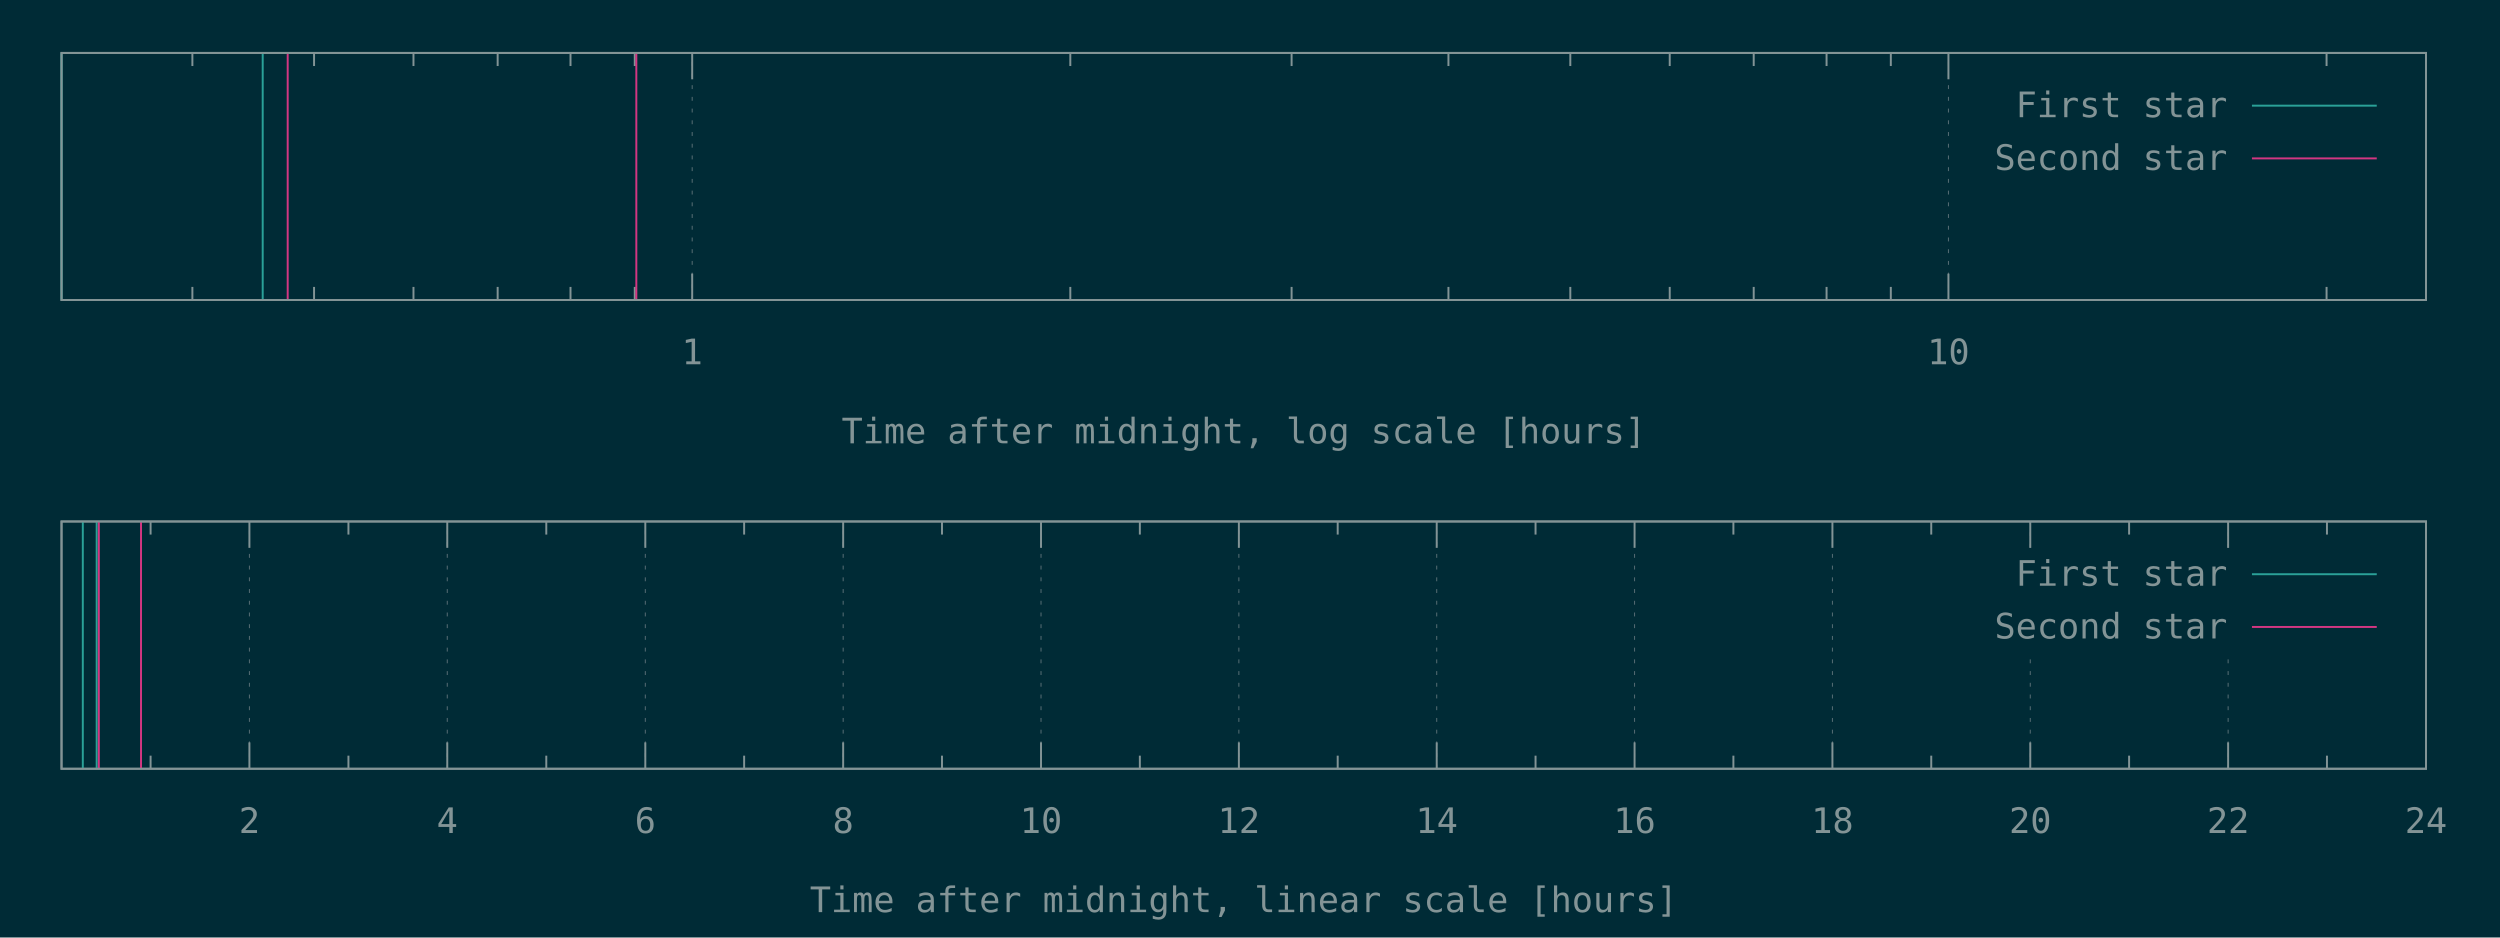
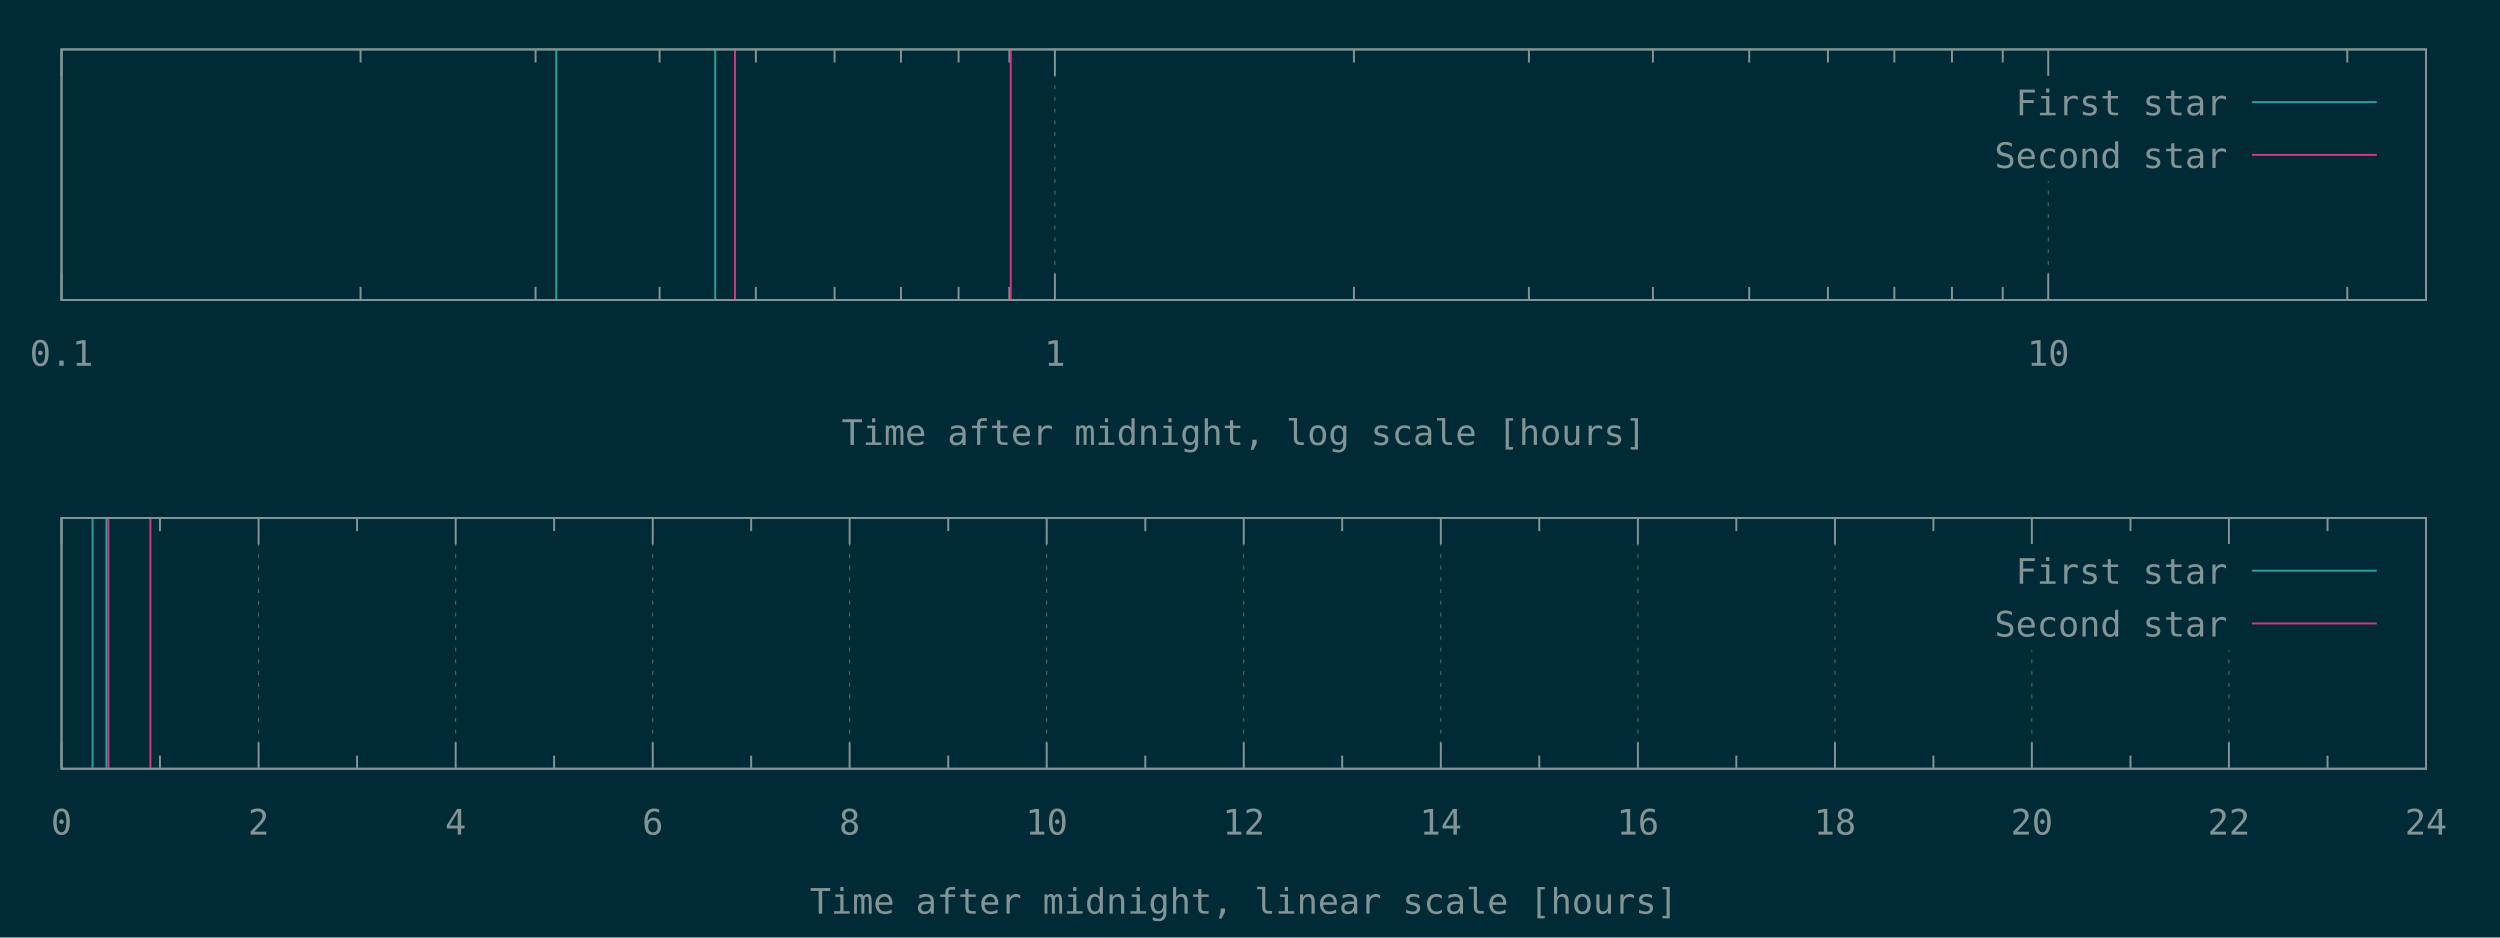
<svg xmlns="http://www.w3.org/2000/svg" xmlns:xlink="http://www.w3.org/1999/xlink" width="1280" height="480" viewBox="0 0 1280 480">
  <g id="gnuplot_canvas">
    <rect x="0" y="0" width="1280" height="480" fill="#002b36" />
    <defs>
      <circle id="gpDot" r="0.5" stroke-width="0.5" />
      <path id="gpPt0" stroke-width="0.148" stroke="currentColor" d="M-1,0 h2 M0,-1 v2" />
      <path id="gpPt1" stroke-width="0.148" stroke="currentColor" d="M-1,-1 L1,1 M1,-1 L-1,1" />
      <path id="gpPt2" stroke-width="0.148" stroke="currentColor" d="M-1,0 L1,0 M0,-1 L0,1 M-1,-1 L1,1 M-1,1 L1,-1" />
      <rect id="gpPt3" stroke-width="0.148" stroke="currentColor" x="-1" y="-1" width="2" height="2" />
      <rect id="gpPt4" stroke-width="0.148" stroke="currentColor" fill="currentColor" x="-1" y="-1" width="2" height="2" />
      <circle id="gpPt5" stroke-width="0.148" stroke="currentColor" cx="0" cy="0" r="1" />
      <use xlink:href="#gpPt5" id="gpPt6" fill="currentColor" stroke="none" />
      <path id="gpPt7" stroke-width="0.148" stroke="currentColor" d="M0,-1.33 L-1.33,0.67 L1.33,0.67 z" />
      <use xlink:href="#gpPt7" id="gpPt8" fill="currentColor" stroke="none" />
      <use xlink:href="#gpPt7" id="gpPt9" stroke="currentColor" transform="rotate(180)" />
      <use xlink:href="#gpPt9" id="gpPt10" fill="currentColor" stroke="none" />
      <use xlink:href="#gpPt3" id="gpPt11" stroke="currentColor" transform="rotate(45)" />
      <use xlink:href="#gpPt11" id="gpPt12" fill="currentColor" stroke="none" />
      <path id="gpPt13" stroke-width="0.148" stroke="currentColor" d="M0,1.330 L1.265,0.411 L0.782,-1.067 L-0.782,-1.076 L-1.265,0.411 z" />
      <use xlink:href="#gpPt13" id="gpPt14" fill="currentColor" stroke="none" />
      <filter id="textbox" filterUnits="objectBoundingBox" x="0" y="0" height="1" width="1">
        <feFlood flood-color="#002B36" flood-opacity="1" result="bgnd" />
        <feComposite in="SourceGraphic" in2="bgnd" operator="atop" />
      </filter>
      <filter id="greybox" filterUnits="objectBoundingBox" x="0" y="0" height="1" width="1">
        <feFlood flood-color="lightgrey" flood-opacity="1" result="grey" />
        <feComposite in="SourceGraphic" in2="grey" operator="atop" />
      </filter>
    </defs>
    <g fill="none" color="#002B36" stroke="currentColor" stroke-width="1.00" stroke-linecap="butt" stroke-linejoin="miter">
</g>
    <g fill="none" color="black" stroke="currentColor" stroke-width="1.00" stroke-linecap="butt" stroke-linejoin="miter">
-       <path stroke="rgb(131, 148, 150)" d="M98.5,153.6 L98.5,146.9 M98.5,27.1 L98.5,33.8 M160.8,153.6 L160.8,146.9 M160.8,27.1 L160.8,33.8   M211.7,153.6 L211.7,146.9 M211.7,27.1 L211.7,33.8 M254.8,153.6 L254.8,146.9 M254.8,27.1 L254.8,33.8   M292.1,153.6 L292.1,146.9 M292.1,27.1 L292.1,33.8 M325.0,153.6 L325.0,146.9 M325.0,27.1 L325.0,33.8    " />
-     </g>
-     <g fill="none" color="black" stroke="rgb(131, 148, 150)" stroke-width="0.50" stroke-linecap="butt" stroke-linejoin="miter">
- </g>
-     <g fill="none" color="gray" stroke="currentColor" stroke-width="0.50" stroke-linecap="butt" stroke-linejoin="miter">
-       <path stroke="rgb( 88, 110, 117)" stroke-dasharray="2,4" class="gridline" d="M354.4,153.6 L354.4,27.1  " />
-     </g>
-     <g fill="none" color="gray" stroke="rgb( 88, 110, 117)" stroke-width="1.00" stroke-linecap="butt" stroke-linejoin="miter">
- </g>
-     <g fill="none" color="black" stroke="currentColor" stroke-width="1.00" stroke-linecap="butt" stroke-linejoin="miter">
-       <path stroke="rgb(131, 148, 150)" d="M354.4,153.6 L354.4,140.1 M354.4,27.1 L354.4,40.6  " />
-       <g transform="translate(354.4,186.5)" stroke="none" fill="rgb(131,148,150)" font-family="Inconsolata" font-size="18.00" text-anchor="middle">
+ </g>
+     <g fill="none" color="black" stroke="rgb(131, 148, 150)" stroke-width="0.50" stroke-linecap="butt" stroke-linejoin="miter">
+ </g>
+     <g fill="none" color="gray" stroke="currentColor" stroke-width="0.50" stroke-linecap="butt" stroke-linejoin="miter">
+       <path stroke="rgb( 88, 110, 117)" stroke-dasharray="2,4" class="gridline" d="M31.5,153.6 L31.5,25.3  " />
+     </g>
+     <g fill="none" color="gray" stroke="rgb( 88, 110, 117)" stroke-width="1.00" stroke-linecap="butt" stroke-linejoin="miter">
+ </g>
+     <g fill="none" color="black" stroke="currentColor" stroke-width="1.00" stroke-linecap="butt" stroke-linejoin="miter">
+       <path stroke="rgb(131, 148, 150)" d="M31.5,153.6 L31.5,140.1 M31.5,25.3 L31.5,38.8  " />
+       <g transform="translate(31.5,187.3)" stroke="none" fill="rgb(131,148,150)" font-family="Inconsolata" font-size="18.00" text-anchor="middle">
+         <text>
+           <tspan font-family="Inconsolata"> 0.1</tspan>
+         </text>
+       </g>
+     </g>
+     <g fill="none" color="black" stroke="currentColor" stroke-width="1.00" stroke-linecap="butt" stroke-linejoin="miter">
+       <path stroke="rgb(131, 148, 150)" d="M184.6,153.6 L184.6,146.9 M184.6,25.3 L184.6,32.0 M274.2,153.6 L274.2,146.9 M274.2,25.3 L274.2,32.0   M337.7,153.6 L337.7,146.9 M337.7,25.3 L337.7,32.0 M387.0,153.6 L387.0,146.9 M387.0,25.3 L387.0,32.0   M427.3,153.6 L427.3,146.9 M427.3,25.3 L427.3,32.0 M461.3,153.6 L461.3,146.9 M461.3,25.3 L461.3,32.0   M490.8,153.6 L490.8,146.9 M490.8,25.3 L490.8,32.0 M516.8,153.6 L516.8,146.9 M516.8,25.3 L516.8,32.0    " />
+     </g>
+     <g fill="none" color="black" stroke="rgb(131, 148, 150)" stroke-width="0.50" stroke-linecap="butt" stroke-linejoin="miter">
+ </g>
+     <g fill="none" color="gray" stroke="currentColor" stroke-width="0.50" stroke-linecap="butt" stroke-linejoin="miter">
+       <path stroke="rgb( 88, 110, 117)" stroke-dasharray="2,4" class="gridline" d="M540.1,153.6 L540.1,25.3  " />
+     </g>
+     <g fill="none" color="gray" stroke="rgb( 88, 110, 117)" stroke-width="1.00" stroke-linecap="butt" stroke-linejoin="miter">
+ </g>
+     <g fill="none" color="black" stroke="currentColor" stroke-width="1.00" stroke-linecap="butt" stroke-linejoin="miter">
+       <path stroke="rgb(131, 148, 150)" d="M540.1,153.6 L540.1,140.1 M540.1,25.3 L540.1,38.8  " />
+       <g transform="translate(540.1,187.3)" stroke="none" fill="rgb(131,148,150)" font-family="Inconsolata" font-size="18.00" text-anchor="middle">
        <text>
          <tspan font-family="Inconsolata"> 1</tspan>
        </text>
      </g>
    </g>
    <g fill="none" color="black" stroke="currentColor" stroke-width="1.00" stroke-linecap="butt" stroke-linejoin="miter">
-       <path stroke="rgb(131, 148, 150)" d="M548.0,153.6 L548.0,146.9 M548.0,27.1 L548.0,33.8 M661.3,153.6 L661.3,146.9 M661.3,27.1 L661.3,33.8   M741.6,153.6 L741.6,146.9 M741.6,27.1 L741.6,33.8 M804.0,153.6 L804.0,146.9 M804.0,27.1 L804.0,33.8   M854.9,153.6 L854.9,146.9 M854.9,27.1 L854.9,33.8 M897.9,153.6 L897.9,146.9 M897.9,27.1 L897.9,33.8   M935.2,153.6 L935.2,146.9 M935.2,27.1 L935.2,33.8 M968.1,153.6 L968.1,146.9 M968.1,27.1 L968.1,33.8    " />
-     </g>
-     <g fill="none" color="black" stroke="rgb(131, 148, 150)" stroke-width="0.50" stroke-linecap="butt" stroke-linejoin="miter">
- </g>
-     <g fill="none" color="gray" stroke="currentColor" stroke-width="0.50" stroke-linecap="butt" stroke-linejoin="miter">
-       <path stroke="rgb( 88, 110, 117)" stroke-dasharray="2,4" class="gridline" d="M997.6,153.6 L997.6,27.1  " />
-     </g>
-     <g fill="none" color="gray" stroke="rgb( 88, 110, 117)" stroke-width="1.00" stroke-linecap="butt" stroke-linejoin="miter">
- </g>
-     <g fill="none" color="black" stroke="currentColor" stroke-width="1.00" stroke-linecap="butt" stroke-linejoin="miter">
-       <path stroke="rgb(131, 148, 150)" d="M997.6,153.6 L997.6,140.1 M997.6,27.1 L997.6,40.6  " />
-       <g transform="translate(997.6,186.5)" stroke="none" fill="rgb(131,148,150)" font-family="Inconsolata" font-size="18.00" text-anchor="middle">
+       <path stroke="rgb(131, 148, 150)" d="M693.2,153.6 L693.2,146.9 M693.2,25.3 L693.2,32.0 M782.8,153.6 L782.8,146.9 M782.8,25.3 L782.8,32.0   M846.3,153.6 L846.3,146.9 M846.3,25.3 L846.3,32.0 M895.6,153.6 L895.6,146.9 M895.6,25.3 L895.6,32.0   M935.9,153.6 L935.9,146.9 M935.9,25.3 L935.9,32.0 M969.9,153.6 L969.9,146.9 M969.9,25.3 L969.9,32.0   M999.4,153.6 L999.4,146.9 M999.4,25.3 L999.4,32.0 M1025.4,153.6 L1025.4,146.9 M1025.4,25.3 L1025.4,32.0    " />
+     </g>
+     <g fill="none" color="black" stroke="rgb(131, 148, 150)" stroke-width="0.50" stroke-linecap="butt" stroke-linejoin="miter">
+ </g>
+     <g fill="none" color="gray" stroke="currentColor" stroke-width="0.50" stroke-linecap="butt" stroke-linejoin="miter">
+       <path stroke="rgb( 88, 110, 117)" stroke-dasharray="2,4" class="gridline" d="M1048.7,153.6 L1048.7,92.8 M1048.7,38.8 L1048.7,25.3  " />
+     </g>
+     <g fill="none" color="gray" stroke="rgb( 88, 110, 117)" stroke-width="1.00" stroke-linecap="butt" stroke-linejoin="miter">
+ </g>
+     <g fill="none" color="black" stroke="currentColor" stroke-width="1.00" stroke-linecap="butt" stroke-linejoin="miter">
+       <path stroke="rgb(131, 148, 150)" d="M1048.7,153.6 L1048.7,140.1 M1048.7,25.3 L1048.7,38.8  " />
+       <g transform="translate(1048.7,187.3)" stroke="none" fill="rgb(131,148,150)" font-family="Inconsolata" font-size="18.00" text-anchor="middle">
        <text>
          <tspan font-family="Inconsolata"> 10</tspan>
        </text>
      </g>
    </g>
    <g fill="none" color="black" stroke="currentColor" stroke-width="1.00" stroke-linecap="butt" stroke-linejoin="miter">
-       <path stroke="rgb(131, 148, 150)" d="M1191.2,153.6 L1191.2,146.9 M1191.2,27.1 L1191.2,33.8  " />
-     </g>
-     <g fill="none" color="black" stroke="currentColor" stroke-width="1.00" stroke-linecap="butt" stroke-linejoin="miter">
-       <path stroke="rgb(131, 148, 150)" d="M31.5,27.1 L31.5,153.6 L1242.1,153.6 L1242.1,27.1 L31.5,27.1 Z  " />
-     </g>
-     <g fill="none" color="black" stroke="currentColor" stroke-width="1.00" stroke-linecap="butt" stroke-linejoin="miter">
-       <g transform="translate(636.8,227.0)" stroke="none" fill="rgb(131,148,150)" font-family="Inconsolata" font-size="18.00" text-anchor="middle">
+       <path stroke="rgb(131, 148, 150)" d="M1201.8,153.6 L1201.8,146.9 M1201.8,25.3 L1201.8,32.0  " />
+     </g>
+     <g fill="none" color="black" stroke="currentColor" stroke-width="1.00" stroke-linecap="butt" stroke-linejoin="miter">
+       <path stroke="rgb(131, 148, 150)" d="M31.5,25.3 L31.5,153.6 L1242.1,153.6 L1242.1,25.3 L31.5,25.3 Z  " />
+     </g>
+     <g fill="none" color="black" stroke="currentColor" stroke-width="1.00" stroke-linecap="butt" stroke-linejoin="miter">
+       <g transform="translate(636.8,227.8)" stroke="none" fill="rgb(131,148,150)" font-family="Inconsolata" font-size="18.00" text-anchor="middle">
        <text>
          <tspan font-family="Inconsolata">Time after midnight, log scale [hours]</tspan>
        </text>
      </g>
    </g>
    <g fill="none" color="black" stroke="currentColor" stroke-width="1.00" stroke-linecap="butt" stroke-linejoin="miter">
</g>
    <g id="gnuplot_plot_1a">
      <g fill="none" color="black" stroke="currentColor" stroke-width="1.00" stroke-linecap="butt" stroke-linejoin="miter">
-         <path stroke="rgb( 42, 161, 152)" d="M31.5,153.6 L31.5,27.1 M134.5,153.6 L134.5,27.1  " />
+         <path stroke="rgb( 42, 161, 152)" d="M284.8,153.6 L284.8,25.3 M366.2,153.6 L366.2,25.3  " />
      </g>
    </g>
    <g id="gnuplot_plot_2a">
      <g fill="none" color="black" stroke="currentColor" stroke-width="1.00" stroke-linecap="butt" stroke-linejoin="miter">
-         <path stroke="rgb(211,  54, 130)" d="M147.3,153.6 L147.3,27.1 M325.8,153.6 L325.8,27.1  " />
+         <path stroke="rgb(211,  54, 130)" d="M376.3,153.6 L376.3,25.3 M517.5,153.6 L517.5,25.3  " />
      </g>
    </g>
    <g stroke="none" shape-rendering="crispEdges">
-       <polygon fill="#002B36" points="1001.8,94.6 1229.5,94.6 1229.5,40.6 1001.8,40.6 " />
+       <polygon fill="#002B36" points="1001.8,92.8 1229.5,92.8 1229.5,38.8 1001.8,38.8 " />
    </g>
    <g id="gnuplot_plot_1a">
      <g fill="none" color="black" stroke="currentColor" stroke-width="1.00" stroke-linecap="butt" stroke-linejoin="miter">
-         <g transform="translate(1140.4,60.0)" stroke="none" fill="rgb(131,148,150)" font-family="Inconsolata" font-size="18.00" text-anchor="end">
+         <g transform="translate(1140.4,59.0)" stroke="none" fill="rgb(131,148,150)" font-family="Inconsolata" font-size="18.00" text-anchor="end">
          <text>
            <tspan font-family="Inconsolata">First star</tspan>
          </text>
        </g>
      </g>
      <g fill="none" color="black" stroke="currentColor" stroke-width="1.00" stroke-linecap="butt" stroke-linejoin="miter">
-         <path stroke="rgb( 42, 161, 152)" d="M1153.0,54.1 L1216.9,54.1  " />
+         <path stroke="rgb( 42, 161, 152)" d="M1153.0,52.3 L1216.9,52.3  " />
      </g>
    </g>
    <g id="gnuplot_plot_2a">
      <g fill="none" color="black" stroke="currentColor" stroke-width="1.00" stroke-linecap="butt" stroke-linejoin="miter">
-         <g transform="translate(1140.4,87.0)" stroke="none" fill="rgb(131,148,150)" font-family="Inconsolata" font-size="18.00" text-anchor="end">
+         <g transform="translate(1140.4,86.0)" stroke="none" fill="rgb(131,148,150)" font-family="Inconsolata" font-size="18.00" text-anchor="end">
          <text>
            <tspan font-family="Inconsolata">Second star</tspan>
          </text>
        </g>
      </g>
      <g fill="none" color="black" stroke="currentColor" stroke-width="1.00" stroke-linecap="butt" stroke-linejoin="miter">
-         <path stroke="rgb(211,  54, 130)" d="M1153.0,81.1 L1216.9,81.1  " />
+         <path stroke="rgb(211,  54, 130)" d="M1153.0,79.3 L1216.9,79.3  " />
      </g>
    </g>
    <g fill="none" color="#002B36" stroke="rgb(211,  54, 130)" stroke-width="2.00" stroke-linecap="butt" stroke-linejoin="miter">
</g>
    <g fill="none" color="black" stroke="currentColor" stroke-width="2.00" stroke-linecap="butt" stroke-linejoin="miter">
</g>
    <g fill="none" color="black" stroke="black" stroke-width="1.00" stroke-linecap="butt" stroke-linejoin="miter">
</g>
    <g fill="none" color="black" stroke="currentColor" stroke-width="1.00" stroke-linecap="butt" stroke-linejoin="miter">
-       <path stroke="rgb(131, 148, 150)" d="M31.5,27.1 L31.5,153.6 L1242.1,153.6 L1242.1,27.1 L31.5,27.1 Z  " />
-     </g>
-     <g fill="none" color="black" stroke="currentColor" stroke-width="1.00" stroke-linecap="butt" stroke-linejoin="miter">
- </g>
-     <g fill="none" color="black" stroke="currentColor" stroke-width="1.00" stroke-linecap="butt" stroke-linejoin="miter">
-       <path stroke="rgb(131, 148, 150)" d="M77.1,393.6 L77.1,386.9 M77.1,267.0 L77.1,273.7  " />
-     </g>
-     <g fill="none" color="black" stroke="rgb(131, 148, 150)" stroke-width="0.50" stroke-linecap="butt" stroke-linejoin="miter">
- </g>
-     <g fill="none" color="gray" stroke="currentColor" stroke-width="0.50" stroke-linecap="butt" stroke-linejoin="miter">
-       <path stroke="rgb( 88, 110, 117)" stroke-dasharray="2,4" class="gridline" d="M127.7,393.6 L127.7,267.0  " />
-     </g>
-     <g fill="none" color="gray" stroke="rgb( 88, 110, 117)" stroke-width="1.00" stroke-linecap="butt" stroke-linejoin="miter">
- </g>
-     <g fill="none" color="black" stroke="currentColor" stroke-width="1.00" stroke-linecap="butt" stroke-linejoin="miter">
-       <path stroke="rgb(131, 148, 150)" d="M127.7,393.6 L127.7,380.1 M127.7,267.0 L127.7,280.5  " />
-       <g transform="translate(127.7,426.5)" stroke="none" fill="rgb(131,148,150)" font-family="Inconsolata" font-size="18.00" text-anchor="middle">
+       <path stroke="rgb(131, 148, 150)" d="M31.5,25.3 L31.5,153.6 L1242.1,153.6 L1242.1,25.3 L31.5,25.3 Z  " />
+     </g>
+     <g fill="none" color="black" stroke="currentColor" stroke-width="1.00" stroke-linecap="butt" stroke-linejoin="miter">
+ </g>
+     <g fill="none" color="black" stroke="currentColor" stroke-width="1.00" stroke-linecap="butt" stroke-linejoin="miter">
+ </g>
+     <g fill="none" color="black" stroke="rgb(131, 148, 150)" stroke-width="0.50" stroke-linecap="butt" stroke-linejoin="miter">
+ </g>
+     <g fill="none" color="gray" stroke="currentColor" stroke-width="0.50" stroke-linecap="butt" stroke-linejoin="miter">
+       <path stroke="rgb( 88, 110, 117)" stroke-dasharray="2,4" class="gridline" d="M31.5,393.6 L31.5,265.2  " />
+     </g>
+     <g fill="none" color="gray" stroke="rgb( 88, 110, 117)" stroke-width="1.00" stroke-linecap="butt" stroke-linejoin="miter">
+ </g>
+     <g fill="none" color="black" stroke="currentColor" stroke-width="1.00" stroke-linecap="butt" stroke-linejoin="miter">
+       <path stroke="rgb(131, 148, 150)" d="M31.5,393.6 L31.5,380.1 M31.5,265.2 L31.5,278.7  " />
+       <g transform="translate(31.5,427.3)" stroke="none" fill="rgb(131,148,150)" font-family="Inconsolata" font-size="18.00" text-anchor="middle">
+         <text>
+           <tspan font-family="Inconsolata"> 0</tspan>
+         </text>
+       </g>
+     </g>
+     <g fill="none" color="black" stroke="currentColor" stroke-width="1.00" stroke-linecap="butt" stroke-linejoin="miter">
+       <path stroke="rgb(131, 148, 150)" d="M81.9,393.6 L81.9,386.9 M81.9,265.2 L81.9,271.9  " />
+     </g>
+     <g fill="none" color="black" stroke="rgb(131, 148, 150)" stroke-width="0.50" stroke-linecap="butt" stroke-linejoin="miter">
+ </g>
+     <g fill="none" color="gray" stroke="currentColor" stroke-width="0.50" stroke-linecap="butt" stroke-linejoin="miter">
+       <path stroke="rgb( 88, 110, 117)" stroke-dasharray="2,4" class="gridline" d="M132.4,393.6 L132.4,265.2  " />
+     </g>
+     <g fill="none" color="gray" stroke="rgb( 88, 110, 117)" stroke-width="1.00" stroke-linecap="butt" stroke-linejoin="miter">
+ </g>
+     <g fill="none" color="black" stroke="currentColor" stroke-width="1.00" stroke-linecap="butt" stroke-linejoin="miter">
+       <path stroke="rgb(131, 148, 150)" d="M132.4,393.6 L132.4,380.1 M132.4,265.2 L132.4,278.7  " />
+       <g transform="translate(132.4,427.3)" stroke="none" fill="rgb(131,148,150)" font-family="Inconsolata" font-size="18.00" text-anchor="middle">
        <text>
          <tspan font-family="Inconsolata"> 2</tspan>
        </text>
      </g>
    </g>
    <g fill="none" color="black" stroke="currentColor" stroke-width="1.00" stroke-linecap="butt" stroke-linejoin="miter">
-       <path stroke="rgb(131, 148, 150)" d="M178.4,393.6 L178.4,386.9 M178.4,267.0 L178.4,273.7  " />
-     </g>
-     <g fill="none" color="black" stroke="rgb(131, 148, 150)" stroke-width="0.50" stroke-linecap="butt" stroke-linejoin="miter">
- </g>
-     <g fill="none" color="gray" stroke="currentColor" stroke-width="0.50" stroke-linecap="butt" stroke-linejoin="miter">
-       <path stroke="rgb( 88, 110, 117)" stroke-dasharray="2,4" class="gridline" d="M229.0,393.6 L229.0,267.0  " />
-     </g>
-     <g fill="none" color="gray" stroke="rgb( 88, 110, 117)" stroke-width="1.00" stroke-linecap="butt" stroke-linejoin="miter">
- </g>
-     <g fill="none" color="black" stroke="currentColor" stroke-width="1.00" stroke-linecap="butt" stroke-linejoin="miter">
-       <path stroke="rgb(131, 148, 150)" d="M229.0,393.6 L229.0,380.1 M229.0,267.0 L229.0,280.5  " />
-       <g transform="translate(229.0,426.5)" stroke="none" fill="rgb(131,148,150)" font-family="Inconsolata" font-size="18.00" text-anchor="middle">
+       <path stroke="rgb(131, 148, 150)" d="M182.8,393.6 L182.8,386.9 M182.8,265.2 L182.8,271.9  " />
+     </g>
+     <g fill="none" color="black" stroke="rgb(131, 148, 150)" stroke-width="0.50" stroke-linecap="butt" stroke-linejoin="miter">
+ </g>
+     <g fill="none" color="gray" stroke="currentColor" stroke-width="0.50" stroke-linecap="butt" stroke-linejoin="miter">
+       <path stroke="rgb( 88, 110, 117)" stroke-dasharray="2,4" class="gridline" d="M233.3,393.6 L233.3,265.2  " />
+     </g>
+     <g fill="none" color="gray" stroke="rgb( 88, 110, 117)" stroke-width="1.00" stroke-linecap="butt" stroke-linejoin="miter">
+ </g>
+     <g fill="none" color="black" stroke="currentColor" stroke-width="1.00" stroke-linecap="butt" stroke-linejoin="miter">
+       <path stroke="rgb(131, 148, 150)" d="M233.3,393.6 L233.3,380.1 M233.3,265.2 L233.3,278.7  " />
+       <g transform="translate(233.3,427.3)" stroke="none" fill="rgb(131,148,150)" font-family="Inconsolata" font-size="18.00" text-anchor="middle">
        <text>
          <tspan font-family="Inconsolata"> 4</tspan>
        </text>
      </g>
    </g>
    <g fill="none" color="black" stroke="currentColor" stroke-width="1.00" stroke-linecap="butt" stroke-linejoin="miter">
-       <path stroke="rgb(131, 148, 150)" d="M279.7,393.6 L279.7,386.9 M279.7,267.0 L279.7,273.7  " />
-     </g>
-     <g fill="none" color="black" stroke="rgb(131, 148, 150)" stroke-width="0.50" stroke-linecap="butt" stroke-linejoin="miter">
- </g>
-     <g fill="none" color="gray" stroke="currentColor" stroke-width="0.50" stroke-linecap="butt" stroke-linejoin="miter">
-       <path stroke="rgb( 88, 110, 117)" stroke-dasharray="2,4" class="gridline" d="M330.4,393.6 L330.4,267.0  " />
-     </g>
-     <g fill="none" color="gray" stroke="rgb( 88, 110, 117)" stroke-width="1.00" stroke-linecap="butt" stroke-linejoin="miter">
- </g>
-     <g fill="none" color="black" stroke="currentColor" stroke-width="1.00" stroke-linecap="butt" stroke-linejoin="miter">
-       <path stroke="rgb(131, 148, 150)" d="M330.4,393.6 L330.4,380.1 M330.4,267.0 L330.4,280.5  " />
-       <g transform="translate(330.4,426.5)" stroke="none" fill="rgb(131,148,150)" font-family="Inconsolata" font-size="18.00" text-anchor="middle">
+       <path stroke="rgb(131, 148, 150)" d="M283.7,393.6 L283.7,386.9 M283.7,265.2 L283.7,271.9  " />
+     </g>
+     <g fill="none" color="black" stroke="rgb(131, 148, 150)" stroke-width="0.50" stroke-linecap="butt" stroke-linejoin="miter">
+ </g>
+     <g fill="none" color="gray" stroke="currentColor" stroke-width="0.50" stroke-linecap="butt" stroke-linejoin="miter">
+       <path stroke="rgb( 88, 110, 117)" stroke-dasharray="2,4" class="gridline" d="M334.2,393.6 L334.2,265.2  " />
+     </g>
+     <g fill="none" color="gray" stroke="rgb( 88, 110, 117)" stroke-width="1.00" stroke-linecap="butt" stroke-linejoin="miter">
+ </g>
+     <g fill="none" color="black" stroke="currentColor" stroke-width="1.00" stroke-linecap="butt" stroke-linejoin="miter">
+       <path stroke="rgb(131, 148, 150)" d="M334.2,393.6 L334.2,380.1 M334.2,265.2 L334.2,278.7  " />
+       <g transform="translate(334.2,427.3)" stroke="none" fill="rgb(131,148,150)" font-family="Inconsolata" font-size="18.00" text-anchor="middle">
        <text>
          <tspan font-family="Inconsolata"> 6</tspan>
        </text>
      </g>
    </g>
    <g fill="none" color="black" stroke="currentColor" stroke-width="1.00" stroke-linecap="butt" stroke-linejoin="miter">
-       <path stroke="rgb(131, 148, 150)" d="M381.0,393.6 L381.0,386.9 M381.0,267.0 L381.0,273.7  " />
-     </g>
-     <g fill="none" color="black" stroke="rgb(131, 148, 150)" stroke-width="0.50" stroke-linecap="butt" stroke-linejoin="miter">
- </g>
-     <g fill="none" color="gray" stroke="currentColor" stroke-width="0.50" stroke-linecap="butt" stroke-linejoin="miter">
-       <path stroke="rgb( 88, 110, 117)" stroke-dasharray="2,4" class="gridline" d="M431.7,393.6 L431.7,267.0  " />
-     </g>
-     <g fill="none" color="gray" stroke="rgb( 88, 110, 117)" stroke-width="1.00" stroke-linecap="butt" stroke-linejoin="miter">
- </g>
-     <g fill="none" color="black" stroke="currentColor" stroke-width="1.00" stroke-linecap="butt" stroke-linejoin="miter">
-       <path stroke="rgb(131, 148, 150)" d="M431.7,393.6 L431.7,380.1 M431.7,267.0 L431.7,280.5  " />
-       <g transform="translate(431.7,426.5)" stroke="none" fill="rgb(131,148,150)" font-family="Inconsolata" font-size="18.00" text-anchor="middle">
+       <path stroke="rgb(131, 148, 150)" d="M384.6,393.6 L384.6,386.9 M384.6,265.2 L384.6,271.9  " />
+     </g>
+     <g fill="none" color="black" stroke="rgb(131, 148, 150)" stroke-width="0.50" stroke-linecap="butt" stroke-linejoin="miter">
+ </g>
+     <g fill="none" color="gray" stroke="currentColor" stroke-width="0.50" stroke-linecap="butt" stroke-linejoin="miter">
+       <path stroke="rgb( 88, 110, 117)" stroke-dasharray="2,4" class="gridline" d="M435.0,393.6 L435.0,265.2  " />
+     </g>
+     <g fill="none" color="gray" stroke="rgb( 88, 110, 117)" stroke-width="1.00" stroke-linecap="butt" stroke-linejoin="miter">
+ </g>
+     <g fill="none" color="black" stroke="currentColor" stroke-width="1.00" stroke-linecap="butt" stroke-linejoin="miter">
+       <path stroke="rgb(131, 148, 150)" d="M435.0,393.6 L435.0,380.1 M435.0,265.2 L435.0,278.7  " />
+       <g transform="translate(435.0,427.3)" stroke="none" fill="rgb(131,148,150)" font-family="Inconsolata" font-size="18.00" text-anchor="middle">
        <text>
          <tspan font-family="Inconsolata"> 8</tspan>
        </text>
      </g>
    </g>
    <g fill="none" color="black" stroke="currentColor" stroke-width="1.00" stroke-linecap="butt" stroke-linejoin="miter">
-       <path stroke="rgb(131, 148, 150)" d="M482.3,393.6 L482.3,386.9 M482.3,267.0 L482.3,273.7  " />
-     </g>
-     <g fill="none" color="black" stroke="rgb(131, 148, 150)" stroke-width="0.50" stroke-linecap="butt" stroke-linejoin="miter">
- </g>
-     <g fill="none" color="gray" stroke="currentColor" stroke-width="0.50" stroke-linecap="butt" stroke-linejoin="miter">
-       <path stroke="rgb( 88, 110, 117)" stroke-dasharray="2,4" class="gridline" d="M533.0,393.6 L533.0,267.0  " />
-     </g>
-     <g fill="none" color="gray" stroke="rgb( 88, 110, 117)" stroke-width="1.00" stroke-linecap="butt" stroke-linejoin="miter">
- </g>
-     <g fill="none" color="black" stroke="currentColor" stroke-width="1.00" stroke-linecap="butt" stroke-linejoin="miter">
-       <path stroke="rgb(131, 148, 150)" d="M533.0,393.6 L533.0,380.1 M533.0,267.0 L533.0,280.5  " />
-       <g transform="translate(533.0,426.5)" stroke="none" fill="rgb(131,148,150)" font-family="Inconsolata" font-size="18.00" text-anchor="middle">
+       <path stroke="rgb(131, 148, 150)" d="M485.5,393.6 L485.5,386.9 M485.5,265.2 L485.5,271.9  " />
+     </g>
+     <g fill="none" color="black" stroke="rgb(131, 148, 150)" stroke-width="0.50" stroke-linecap="butt" stroke-linejoin="miter">
+ </g>
+     <g fill="none" color="gray" stroke="currentColor" stroke-width="0.50" stroke-linecap="butt" stroke-linejoin="miter">
+       <path stroke="rgb( 88, 110, 117)" stroke-dasharray="2,4" class="gridline" d="M535.9,393.6 L535.9,265.2  " />
+     </g>
+     <g fill="none" color="gray" stroke="rgb( 88, 110, 117)" stroke-width="1.00" stroke-linecap="butt" stroke-linejoin="miter">
+ </g>
+     <g fill="none" color="black" stroke="currentColor" stroke-width="1.00" stroke-linecap="butt" stroke-linejoin="miter">
+       <path stroke="rgb(131, 148, 150)" d="M535.9,393.6 L535.9,380.1 M535.9,265.2 L535.9,278.7  " />
+       <g transform="translate(535.9,427.3)" stroke="none" fill="rgb(131,148,150)" font-family="Inconsolata" font-size="18.00" text-anchor="middle">
        <text>
          <tspan font-family="Inconsolata"> 10</tspan>
        </text>
      </g>
    </g>
    <g fill="none" color="black" stroke="currentColor" stroke-width="1.00" stroke-linecap="butt" stroke-linejoin="miter">
-       <path stroke="rgb(131, 148, 150)" d="M583.6,393.6 L583.6,386.9 M583.6,267.0 L583.6,273.7  " />
-     </g>
-     <g fill="none" color="black" stroke="rgb(131, 148, 150)" stroke-width="0.50" stroke-linecap="butt" stroke-linejoin="miter">
- </g>
-     <g fill="none" color="gray" stroke="currentColor" stroke-width="0.50" stroke-linecap="butt" stroke-linejoin="miter">
-       <path stroke="rgb( 88, 110, 117)" stroke-dasharray="2,4" class="gridline" d="M634.3,393.6 L634.3,267.0  " />
-     </g>
-     <g fill="none" color="gray" stroke="rgb( 88, 110, 117)" stroke-width="1.00" stroke-linecap="butt" stroke-linejoin="miter">
- </g>
-     <g fill="none" color="black" stroke="currentColor" stroke-width="1.00" stroke-linecap="butt" stroke-linejoin="miter">
-       <path stroke="rgb(131, 148, 150)" d="M634.3,393.6 L634.3,380.1 M634.3,267.0 L634.3,280.5  " />
-       <g transform="translate(634.3,426.5)" stroke="none" fill="rgb(131,148,150)" font-family="Inconsolata" font-size="18.00" text-anchor="middle">
+       <path stroke="rgb(131, 148, 150)" d="M586.4,393.6 L586.4,386.9 M586.4,265.2 L586.4,271.9  " />
+     </g>
+     <g fill="none" color="black" stroke="rgb(131, 148, 150)" stroke-width="0.50" stroke-linecap="butt" stroke-linejoin="miter">
+ </g>
+     <g fill="none" color="gray" stroke="currentColor" stroke-width="0.50" stroke-linecap="butt" stroke-linejoin="miter">
+       <path stroke="rgb( 88, 110, 117)" stroke-dasharray="2,4" class="gridline" d="M636.8,393.6 L636.8,265.2  " />
+     </g>
+     <g fill="none" color="gray" stroke="rgb( 88, 110, 117)" stroke-width="1.00" stroke-linecap="butt" stroke-linejoin="miter">
+ </g>
+     <g fill="none" color="black" stroke="currentColor" stroke-width="1.00" stroke-linecap="butt" stroke-linejoin="miter">
+       <path stroke="rgb(131, 148, 150)" d="M636.8,393.6 L636.8,380.1 M636.8,265.2 L636.8,278.7  " />
+       <g transform="translate(636.8,427.3)" stroke="none" fill="rgb(131,148,150)" font-family="Inconsolata" font-size="18.00" text-anchor="middle">
        <text>
          <tspan font-family="Inconsolata"> 12</tspan>
        </text>
      </g>
    </g>
    <g fill="none" color="black" stroke="currentColor" stroke-width="1.00" stroke-linecap="butt" stroke-linejoin="miter">
-       <path stroke="rgb(131, 148, 150)" d="M684.9,393.6 L684.9,386.9 M684.9,267.0 L684.9,273.7  " />
-     </g>
-     <g fill="none" color="black" stroke="rgb(131, 148, 150)" stroke-width="0.50" stroke-linecap="butt" stroke-linejoin="miter">
- </g>
-     <g fill="none" color="gray" stroke="currentColor" stroke-width="0.50" stroke-linecap="butt" stroke-linejoin="miter">
-       <path stroke="rgb( 88, 110, 117)" stroke-dasharray="2,4" class="gridline" d="M735.6,393.6 L735.6,267.0  " />
-     </g>
-     <g fill="none" color="gray" stroke="rgb( 88, 110, 117)" stroke-width="1.00" stroke-linecap="butt" stroke-linejoin="miter">
- </g>
-     <g fill="none" color="black" stroke="currentColor" stroke-width="1.00" stroke-linecap="butt" stroke-linejoin="miter">
-       <path stroke="rgb(131, 148, 150)" d="M735.6,393.6 L735.6,380.1 M735.6,267.0 L735.6,280.5  " />
-       <g transform="translate(735.6,426.5)" stroke="none" fill="rgb(131,148,150)" font-family="Inconsolata" font-size="18.00" text-anchor="middle">
+       <path stroke="rgb(131, 148, 150)" d="M687.2,393.6 L687.2,386.9 M687.2,265.2 L687.2,271.9  " />
+     </g>
+     <g fill="none" color="black" stroke="rgb(131, 148, 150)" stroke-width="0.50" stroke-linecap="butt" stroke-linejoin="miter">
+ </g>
+     <g fill="none" color="gray" stroke="currentColor" stroke-width="0.50" stroke-linecap="butt" stroke-linejoin="miter">
+       <path stroke="rgb( 88, 110, 117)" stroke-dasharray="2,4" class="gridline" d="M737.7,393.6 L737.7,265.2  " />
+     </g>
+     <g fill="none" color="gray" stroke="rgb( 88, 110, 117)" stroke-width="1.00" stroke-linecap="butt" stroke-linejoin="miter">
+ </g>
+     <g fill="none" color="black" stroke="currentColor" stroke-width="1.00" stroke-linecap="butt" stroke-linejoin="miter">
+       <path stroke="rgb(131, 148, 150)" d="M737.7,393.6 L737.7,380.1 M737.7,265.2 L737.7,278.7  " />
+       <g transform="translate(737.7,427.3)" stroke="none" fill="rgb(131,148,150)" font-family="Inconsolata" font-size="18.00" text-anchor="middle">
        <text>
          <tspan font-family="Inconsolata"> 14</tspan>
        </text>
      </g>
    </g>
    <g fill="none" color="black" stroke="currentColor" stroke-width="1.00" stroke-linecap="butt" stroke-linejoin="miter">
-       <path stroke="rgb(131, 148, 150)" d="M786.2,393.6 L786.2,386.9 M786.2,267.0 L786.2,273.7  " />
-     </g>
-     <g fill="none" color="black" stroke="rgb(131, 148, 150)" stroke-width="0.50" stroke-linecap="butt" stroke-linejoin="miter">
- </g>
-     <g fill="none" color="gray" stroke="currentColor" stroke-width="0.50" stroke-linecap="butt" stroke-linejoin="miter">
-       <path stroke="rgb( 88, 110, 117)" stroke-dasharray="2,4" class="gridline" d="M836.9,393.6 L836.9,267.0  " />
-     </g>
-     <g fill="none" color="gray" stroke="rgb( 88, 110, 117)" stroke-width="1.00" stroke-linecap="butt" stroke-linejoin="miter">
- </g>
-     <g fill="none" color="black" stroke="currentColor" stroke-width="1.00" stroke-linecap="butt" stroke-linejoin="miter">
-       <path stroke="rgb(131, 148, 150)" d="M836.9,393.6 L836.9,380.1 M836.9,267.0 L836.9,280.5  " />
-       <g transform="translate(836.9,426.5)" stroke="none" fill="rgb(131,148,150)" font-family="Inconsolata" font-size="18.00" text-anchor="middle">
+       <path stroke="rgb(131, 148, 150)" d="M788.1,393.6 L788.1,386.9 M788.1,265.2 L788.1,271.9  " />
+     </g>
+     <g fill="none" color="black" stroke="rgb(131, 148, 150)" stroke-width="0.50" stroke-linecap="butt" stroke-linejoin="miter">
+ </g>
+     <g fill="none" color="gray" stroke="currentColor" stroke-width="0.50" stroke-linecap="butt" stroke-linejoin="miter">
+       <path stroke="rgb( 88, 110, 117)" stroke-dasharray="2,4" class="gridline" d="M838.6,393.6 L838.6,265.2  " />
+     </g>
+     <g fill="none" color="gray" stroke="rgb( 88, 110, 117)" stroke-width="1.00" stroke-linecap="butt" stroke-linejoin="miter">
+ </g>
+     <g fill="none" color="black" stroke="currentColor" stroke-width="1.00" stroke-linecap="butt" stroke-linejoin="miter">
+       <path stroke="rgb(131, 148, 150)" d="M838.6,393.6 L838.6,380.1 M838.6,265.2 L838.6,278.7  " />
+       <g transform="translate(838.6,427.3)" stroke="none" fill="rgb(131,148,150)" font-family="Inconsolata" font-size="18.00" text-anchor="middle">
        <text>
          <tspan font-family="Inconsolata"> 16</tspan>
        </text>
      </g>
    </g>
    <g fill="none" color="black" stroke="currentColor" stroke-width="1.00" stroke-linecap="butt" stroke-linejoin="miter">
-       <path stroke="rgb(131, 148, 150)" d="M887.5,393.6 L887.5,386.9 M887.5,267.0 L887.5,273.7  " />
-     </g>
-     <g fill="none" color="black" stroke="rgb(131, 148, 150)" stroke-width="0.50" stroke-linecap="butt" stroke-linejoin="miter">
- </g>
-     <g fill="none" color="gray" stroke="currentColor" stroke-width="0.50" stroke-linecap="butt" stroke-linejoin="miter">
-       <path stroke="rgb( 88, 110, 117)" stroke-dasharray="2,4" class="gridline" d="M938.2,393.6 L938.2,267.0  " />
-     </g>
-     <g fill="none" color="gray" stroke="rgb( 88, 110, 117)" stroke-width="1.00" stroke-linecap="butt" stroke-linejoin="miter">
- </g>
-     <g fill="none" color="black" stroke="currentColor" stroke-width="1.00" stroke-linecap="butt" stroke-linejoin="miter">
-       <path stroke="rgb(131, 148, 150)" d="M938.2,393.6 L938.2,380.1 M938.2,267.0 L938.2,280.5  " />
-       <g transform="translate(938.2,426.5)" stroke="none" fill="rgb(131,148,150)" font-family="Inconsolata" font-size="18.00" text-anchor="middle">
+       <path stroke="rgb(131, 148, 150)" d="M889.0,393.6 L889.0,386.9 M889.0,265.2 L889.0,271.9  " />
+     </g>
+     <g fill="none" color="black" stroke="rgb(131, 148, 150)" stroke-width="0.50" stroke-linecap="butt" stroke-linejoin="miter">
+ </g>
+     <g fill="none" color="gray" stroke="currentColor" stroke-width="0.50" stroke-linecap="butt" stroke-linejoin="miter">
+       <path stroke="rgb( 88, 110, 117)" stroke-dasharray="2,4" class="gridline" d="M939.5,393.6 L939.5,265.2  " />
+     </g>
+     <g fill="none" color="gray" stroke="rgb( 88, 110, 117)" stroke-width="1.00" stroke-linecap="butt" stroke-linejoin="miter">
+ </g>
+     <g fill="none" color="black" stroke="currentColor" stroke-width="1.00" stroke-linecap="butt" stroke-linejoin="miter">
+       <path stroke="rgb(131, 148, 150)" d="M939.5,393.6 L939.5,380.1 M939.5,265.2 L939.5,278.7  " />
+       <g transform="translate(939.5,427.3)" stroke="none" fill="rgb(131,148,150)" font-family="Inconsolata" font-size="18.00" text-anchor="middle">
        <text>
          <tspan font-family="Inconsolata"> 18</tspan>
        </text>
      </g>
    </g>
    <g fill="none" color="black" stroke="currentColor" stroke-width="1.00" stroke-linecap="butt" stroke-linejoin="miter">
-       <path stroke="rgb(131, 148, 150)" d="M988.8,393.6 L988.8,386.9 M988.8,267.0 L988.8,273.7  " />
-     </g>
-     <g fill="none" color="black" stroke="rgb(131, 148, 150)" stroke-width="0.50" stroke-linecap="butt" stroke-linejoin="miter">
- </g>
-     <g fill="none" color="gray" stroke="currentColor" stroke-width="0.50" stroke-linecap="butt" stroke-linejoin="miter">
-       <path stroke="rgb( 88, 110, 117)" stroke-dasharray="2,4" class="gridline" d="M1039.5,393.6 L1039.5,334.5 M1039.5,280.5 L1039.5,267.0  " />
-     </g>
-     <g fill="none" color="gray" stroke="rgb( 88, 110, 117)" stroke-width="1.00" stroke-linecap="butt" stroke-linejoin="miter">
- </g>
-     <g fill="none" color="black" stroke="currentColor" stroke-width="1.00" stroke-linecap="butt" stroke-linejoin="miter">
-       <path stroke="rgb(131, 148, 150)" d="M1039.5,393.6 L1039.5,380.1 M1039.5,267.0 L1039.5,280.5  " />
-       <g transform="translate(1039.5,426.5)" stroke="none" fill="rgb(131,148,150)" font-family="Inconsolata" font-size="18.00" text-anchor="middle">
+       <path stroke="rgb(131, 148, 150)" d="M989.9,393.6 L989.9,386.9 M989.9,265.2 L989.9,271.9  " />
+     </g>
+     <g fill="none" color="black" stroke="rgb(131, 148, 150)" stroke-width="0.50" stroke-linecap="butt" stroke-linejoin="miter">
+ </g>
+     <g fill="none" color="gray" stroke="currentColor" stroke-width="0.50" stroke-linecap="butt" stroke-linejoin="miter">
+       <path stroke="rgb( 88, 110, 117)" stroke-dasharray="2,4" class="gridline" d="M1040.3,393.6 L1040.3,332.7 M1040.3,278.7 L1040.3,265.2  " />
+     </g>
+     <g fill="none" color="gray" stroke="rgb( 88, 110, 117)" stroke-width="1.00" stroke-linecap="butt" stroke-linejoin="miter">
+ </g>
+     <g fill="none" color="black" stroke="currentColor" stroke-width="1.00" stroke-linecap="butt" stroke-linejoin="miter">
+       <path stroke="rgb(131, 148, 150)" d="M1040.3,393.6 L1040.3,380.1 M1040.3,265.2 L1040.3,278.7  " />
+       <g transform="translate(1040.3,427.3)" stroke="none" fill="rgb(131,148,150)" font-family="Inconsolata" font-size="18.00" text-anchor="middle">
        <text>
          <tspan font-family="Inconsolata"> 20</tspan>
        </text>
      </g>
    </g>
    <g fill="none" color="black" stroke="currentColor" stroke-width="1.00" stroke-linecap="butt" stroke-linejoin="miter">
-       <path stroke="rgb(131, 148, 150)" d="M1090.1,393.6 L1090.1,386.9 M1090.1,267.0 L1090.1,273.7  " />
-     </g>
-     <g fill="none" color="black" stroke="rgb(131, 148, 150)" stroke-width="0.50" stroke-linecap="butt" stroke-linejoin="miter">
- </g>
-     <g fill="none" color="gray" stroke="currentColor" stroke-width="0.50" stroke-linecap="butt" stroke-linejoin="miter">
-       <path stroke="rgb( 88, 110, 117)" stroke-dasharray="2,4" class="gridline" d="M1140.8,393.6 L1140.8,334.5 M1140.8,280.5 L1140.8,267.0  " />
-     </g>
-     <g fill="none" color="gray" stroke="rgb( 88, 110, 117)" stroke-width="1.00" stroke-linecap="butt" stroke-linejoin="miter">
- </g>
-     <g fill="none" color="black" stroke="currentColor" stroke-width="1.00" stroke-linecap="butt" stroke-linejoin="miter">
-       <path stroke="rgb(131, 148, 150)" d="M1140.8,393.6 L1140.8,380.1 M1140.8,267.0 L1140.8,280.5  " />
-       <g transform="translate(1140.8,426.5)" stroke="none" fill="rgb(131,148,150)" font-family="Inconsolata" font-size="18.00" text-anchor="middle">
+       <path stroke="rgb(131, 148, 150)" d="M1090.8,393.6 L1090.8,386.9 M1090.8,265.2 L1090.8,271.9  " />
+     </g>
+     <g fill="none" color="black" stroke="rgb(131, 148, 150)" stroke-width="0.50" stroke-linecap="butt" stroke-linejoin="miter">
+ </g>
+     <g fill="none" color="gray" stroke="currentColor" stroke-width="0.50" stroke-linecap="butt" stroke-linejoin="miter">
+       <path stroke="rgb( 88, 110, 117)" stroke-dasharray="2,4" class="gridline" d="M1141.2,393.6 L1141.2,332.7 M1141.2,278.7 L1141.2,265.2  " />
+     </g>
+     <g fill="none" color="gray" stroke="rgb( 88, 110, 117)" stroke-width="1.00" stroke-linecap="butt" stroke-linejoin="miter">
+ </g>
+     <g fill="none" color="black" stroke="currentColor" stroke-width="1.00" stroke-linecap="butt" stroke-linejoin="miter">
+       <path stroke="rgb(131, 148, 150)" d="M1141.2,393.6 L1141.2,380.1 M1141.2,265.2 L1141.2,278.7  " />
+       <g transform="translate(1141.2,427.3)" stroke="none" fill="rgb(131,148,150)" font-family="Inconsolata" font-size="18.00" text-anchor="middle">
        <text>
          <tspan font-family="Inconsolata"> 22</tspan>
        </text>
      </g>
    </g>
    <g fill="none" color="black" stroke="currentColor" stroke-width="1.00" stroke-linecap="butt" stroke-linejoin="miter">
-       <path stroke="rgb(131, 148, 150)" d="M1191.4,393.6 L1191.4,386.9 M1191.4,267.0 L1191.4,273.7  " />
-     </g>
-     <g fill="none" color="black" stroke="rgb(131, 148, 150)" stroke-width="0.50" stroke-linecap="butt" stroke-linejoin="miter">
- </g>
-     <g fill="none" color="gray" stroke="currentColor" stroke-width="0.50" stroke-linecap="butt" stroke-linejoin="miter">
-       <path stroke="rgb( 88, 110, 117)" stroke-dasharray="2,4" class="gridline" d="M1242.1,393.6 L1242.1,267.0  " />
-     </g>
-     <g fill="none" color="gray" stroke="rgb( 88, 110, 117)" stroke-width="1.00" stroke-linecap="butt" stroke-linejoin="miter">
- </g>
-     <g fill="none" color="black" stroke="currentColor" stroke-width="1.00" stroke-linecap="butt" stroke-linejoin="miter">
-       <path stroke="rgb(131, 148, 150)" d="M1242.1,393.6 L1242.1,380.1 M1242.1,267.0 L1242.1,280.5  " />
-       <g transform="translate(1242.1,426.5)" stroke="none" fill="rgb(131,148,150)" font-family="Inconsolata" font-size="18.00" text-anchor="middle">
+       <path stroke="rgb(131, 148, 150)" d="M1191.7,393.6 L1191.7,386.9 M1191.7,265.2 L1191.7,271.9  " />
+     </g>
+     <g fill="none" color="black" stroke="rgb(131, 148, 150)" stroke-width="0.50" stroke-linecap="butt" stroke-linejoin="miter">
+ </g>
+     <g fill="none" color="gray" stroke="currentColor" stroke-width="0.50" stroke-linecap="butt" stroke-linejoin="miter">
+       <path stroke="rgb( 88, 110, 117)" stroke-dasharray="2,4" class="gridline" d="M1242.1,393.6 L1242.1,265.2  " />
+     </g>
+     <g fill="none" color="gray" stroke="rgb( 88, 110, 117)" stroke-width="1.00" stroke-linecap="butt" stroke-linejoin="miter">
+ </g>
+     <g fill="none" color="black" stroke="currentColor" stroke-width="1.00" stroke-linecap="butt" stroke-linejoin="miter">
+       <path stroke="rgb(131, 148, 150)" d="M1242.1,393.6 L1242.1,380.1 M1242.1,265.2 L1242.1,278.7  " />
+       <g transform="translate(1242.1,427.3)" stroke="none" fill="rgb(131,148,150)" font-family="Inconsolata" font-size="18.00" text-anchor="middle">
        <text>
          <tspan font-family="Inconsolata"> 24</tspan>
        </text>
      </g>
    </g>
    <g fill="none" color="black" stroke="currentColor" stroke-width="1.00" stroke-linecap="butt" stroke-linejoin="miter">
</g>
    <g fill="none" color="black" stroke="currentColor" stroke-width="1.00" stroke-linecap="butt" stroke-linejoin="miter">
-       <path stroke="rgb(131, 148, 150)" d="M31.5,267.0 L31.5,393.6 L1242.1,393.6 L1242.1,267.0 L31.5,267.0 Z  " />
-     </g>
-     <g fill="none" color="black" stroke="currentColor" stroke-width="1.00" stroke-linecap="butt" stroke-linejoin="miter">
-       <g transform="translate(636.8,467.0)" stroke="none" fill="rgb(131,148,150)" font-family="Inconsolata" font-size="18.00" text-anchor="middle">
+       <path stroke="rgb(131, 148, 150)" d="M31.5,265.2 L31.5,393.6 L1242.1,393.6 L1242.1,265.2 L31.5,265.2 Z  " />
+     </g>
+     <g fill="none" color="black" stroke="currentColor" stroke-width="1.00" stroke-linecap="butt" stroke-linejoin="miter">
+       <g transform="translate(636.8,467.8)" stroke="none" fill="rgb(131,148,150)" font-family="Inconsolata" font-size="18.00" text-anchor="middle">
        <text>
          <tspan font-family="Inconsolata">Time after midnight, linear scale [hours]</tspan>
        </text>
      </g>
    </g>
    <g fill="none" color="black" stroke="currentColor" stroke-width="1.00" stroke-linecap="butt" stroke-linejoin="miter">
</g>
    <g id="gnuplot_plot_1b">
      <g fill="none" color="black" stroke="currentColor" stroke-width="1.00" stroke-linecap="butt" stroke-linejoin="miter">
-         <path stroke="rgb( 42, 161, 152)" d="M42.4,393.6 L42.4,267.0 M49.5,393.6 L49.5,267.0  " />
+         <path stroke="rgb( 42, 161, 152)" d="M47.4,393.6 L47.4,265.2 M54.5,393.6 L54.5,265.2  " />
      </g>
    </g>
    <g id="gnuplot_plot_2b">
      <g fill="none" color="black" stroke="currentColor" stroke-width="1.00" stroke-linecap="butt" stroke-linejoin="miter">
-         <path stroke="rgb(211,  54, 130)" d="M50.6,393.6 L50.6,267.0 M72.2,393.6 L72.2,267.0  " />
+         <path stroke="rgb(211,  54, 130)" d="M55.5,393.6 L55.5,265.2 M77.0,393.6 L77.0,265.2  " />
      </g>
    </g>
    <g stroke="none" shape-rendering="crispEdges">
-       <polygon fill="#002B36" points="1001.8,334.5 1229.5,334.5 1229.5,280.5 1001.8,280.5 " />
+       <polygon fill="#002B36" points="1001.8,332.7 1229.5,332.7 1229.5,278.7 1001.8,278.7 " />
    </g>
    <g id="gnuplot_plot_1b">
      <g fill="none" color="black" stroke="currentColor" stroke-width="1.00" stroke-linecap="butt" stroke-linejoin="miter">
-         <g transform="translate(1140.4,299.9)" stroke="none" fill="rgb(131,148,150)" font-family="Inconsolata" font-size="18.00" text-anchor="end">
+         <g transform="translate(1140.4,298.9)" stroke="none" fill="rgb(131,148,150)" font-family="Inconsolata" font-size="18.00" text-anchor="end">
          <text>
            <tspan font-family="Inconsolata">First star</tspan>
          </text>
        </g>
      </g>
      <g fill="none" color="black" stroke="currentColor" stroke-width="1.00" stroke-linecap="butt" stroke-linejoin="miter">
-         <path stroke="rgb( 42, 161, 152)" d="M1153.0,294.0 L1216.9,294.0  " />
+         <path stroke="rgb( 42, 161, 152)" d="M1153.0,292.2 L1216.9,292.2  " />
      </g>
    </g>
    <g id="gnuplot_plot_2b">
      <g fill="none" color="black" stroke="currentColor" stroke-width="1.00" stroke-linecap="butt" stroke-linejoin="miter">
-         <g transform="translate(1140.4,326.9)" stroke="none" fill="rgb(131,148,150)" font-family="Inconsolata" font-size="18.00" text-anchor="end">
+         <g transform="translate(1140.4,325.9)" stroke="none" fill="rgb(131,148,150)" font-family="Inconsolata" font-size="18.00" text-anchor="end">
          <text>
            <tspan font-family="Inconsolata">Second star</tspan>
          </text>
        </g>
      </g>
      <g fill="none" color="black" stroke="currentColor" stroke-width="1.00" stroke-linecap="butt" stroke-linejoin="miter">
-         <path stroke="rgb(211,  54, 130)" d="M1153.0,321.0 L1216.9,321.0  " />
+         <path stroke="rgb(211,  54, 130)" d="M1153.0,319.2 L1216.9,319.2  " />
      </g>
    </g>
    <g fill="none" color="#002B36" stroke="rgb(211,  54, 130)" stroke-width="2.00" stroke-linecap="butt" stroke-linejoin="miter">
</g>
    <g fill="none" color="black" stroke="currentColor" stroke-width="2.00" stroke-linecap="butt" stroke-linejoin="miter">
</g>
    <g fill="none" color="black" stroke="black" stroke-width="1.00" stroke-linecap="butt" stroke-linejoin="miter">
</g>
    <g fill="none" color="black" stroke="currentColor" stroke-width="1.00" stroke-linecap="butt" stroke-linejoin="miter">
-       <path stroke="rgb(131, 148, 150)" d="M31.5,267.0 L31.5,393.6 L1242.1,393.6 L1242.1,267.0 L31.5,267.0 Z  " />
+       <path stroke="rgb(131, 148, 150)" d="M31.5,265.2 L31.5,393.6 L1242.1,393.6 L1242.1,265.2 L31.5,265.2 Z  " />
    </g>
    <g fill="none" color="black" stroke="currentColor" stroke-width="1.00" stroke-linecap="butt" stroke-linejoin="miter">
</g>
  </g>
</svg>
